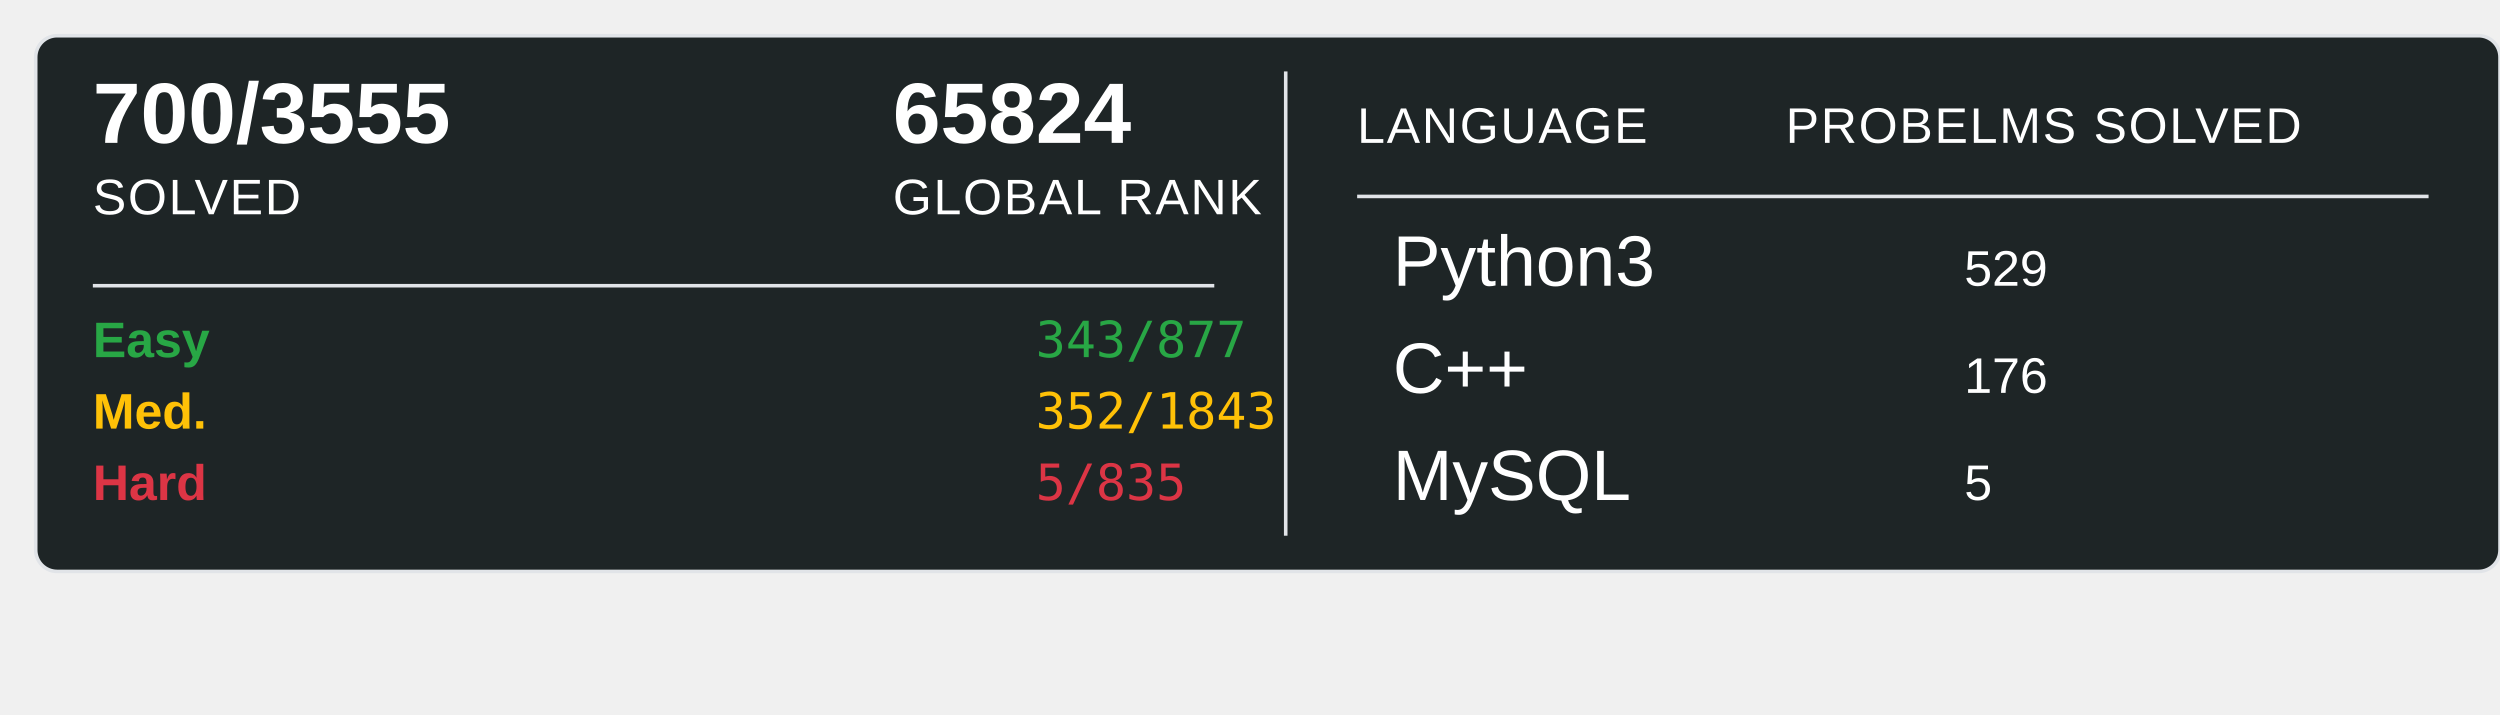
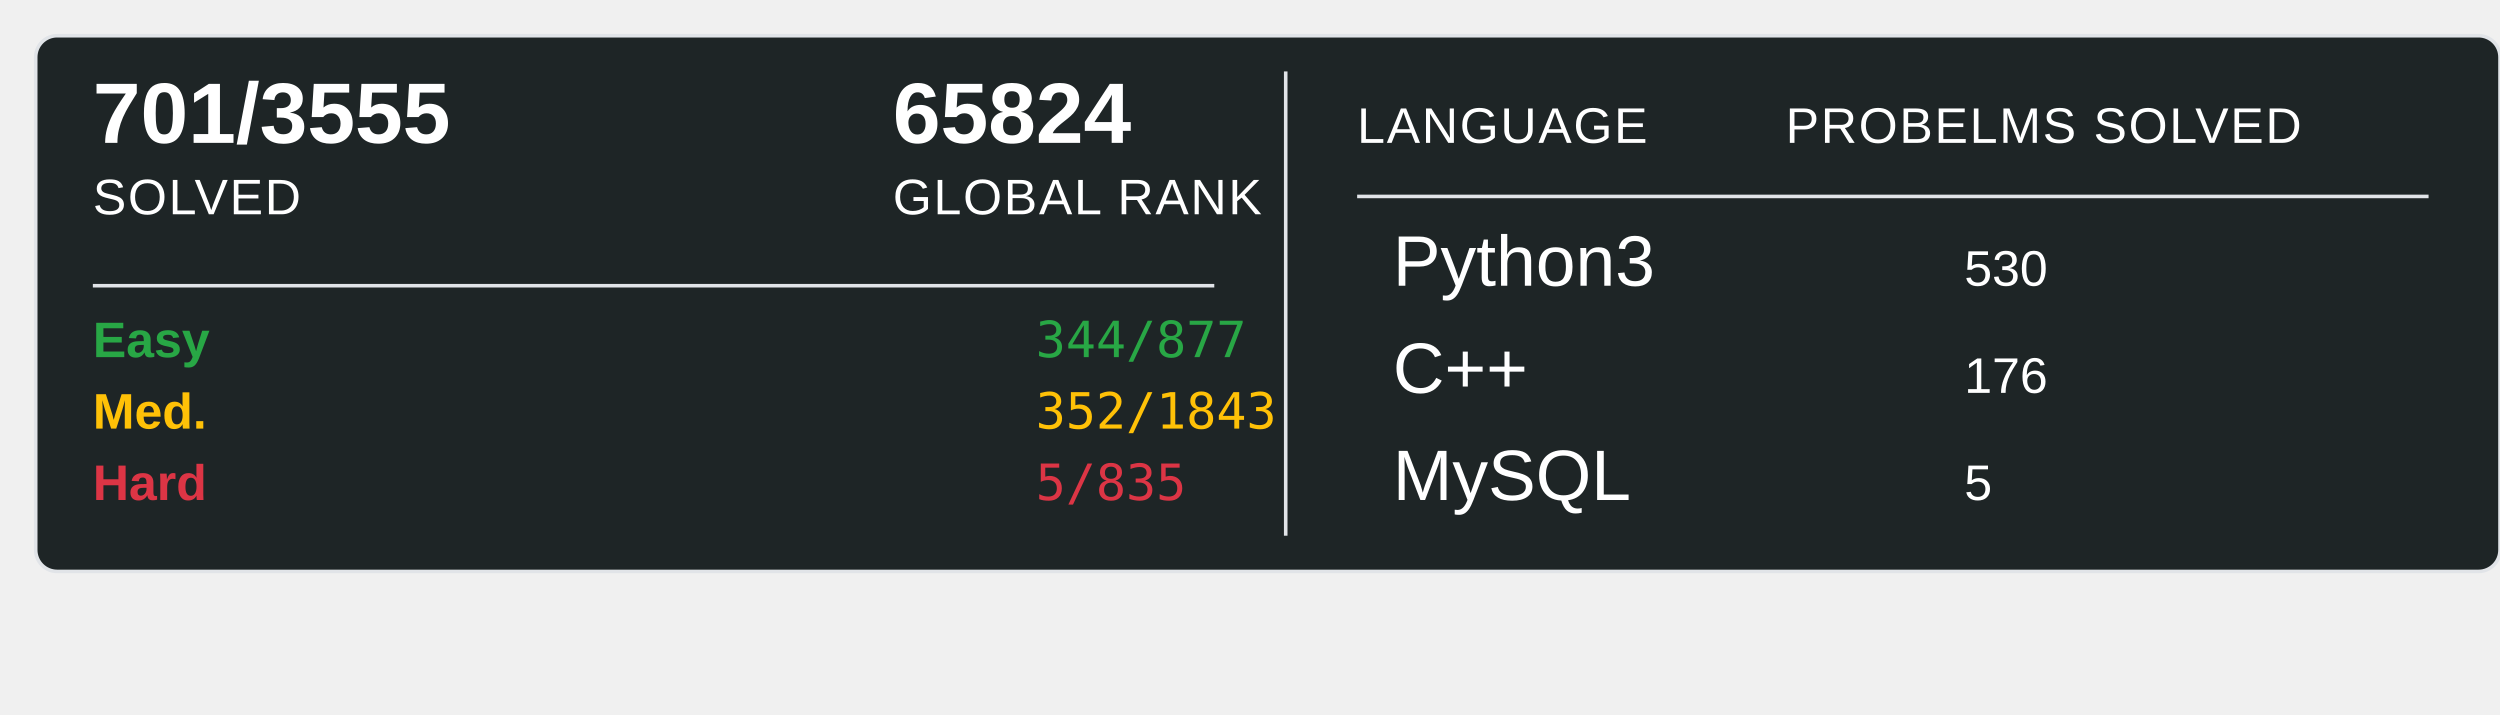
<svg xmlns="http://www.w3.org/2000/svg" width="700" height="200">
  <rect x="10" y="10" width="690" height="150" rx="6" ry="6" fill="#1E2526" stroke="#e1e4e8" stroke-width="1" />
-   <text x="26" y="40" font-family="Arial, sans-serif" font-size="24" font-weight="600" fill="#ffffff">700/3555</text>
+   <text x="26" y="40" font-family="Arial, sans-serif" font-size="24" font-weight="600" fill="#ffffff">701/3555</text>
  <text x="26" y="60" font-family="Arial, sans-serif" font-size="14" fill="#ffffff" text-transform="uppercase" letter-spacing="0.5">SOLVED</text>
  <text x="250" y="40" font-family="Arial, sans-serif" font-size="24" font-weight="600" fill="#ffffff">65824</text>
  <text x="250" y="60" font-family="Arial, sans-serif" font-size="14" fill="#ffffff" text-transform="uppercase" letter-spacing="0.5">GLOBAL RANK</text>
  <line x1="26" y1="80" x2="340" y2="80" stroke="#e1e4e8" stroke-width="1" />
  <text x="26" y="100" font-family="Arial, sans-serif" font-size="14" font-weight="600" fill="#28a745">Easy</text>
-   <text x="290" y="100" font-family="monospace" font-size="14" fill="#28a745">343/877</text>
+   <text x="290" y="100" font-family="monospace" font-size="14" fill="#28a745">344/877</text>
  <text x="26" y="120" font-family="Arial, sans-serif" font-size="14" font-weight="600" fill="#ffc107">Med.</text>
  <text x="290" y="120" font-family="monospace" font-size="14" fill="#ffc107">352/1843</text>
  <text x="26" y="140" font-family="Arial, sans-serif" font-size="14" font-weight="600" fill="#dc3545">Hard</text>
  <text x="290" y="140" font-family="monospace" font-size="14" fill="#dc3545">5/835</text>
  <line x1="360" y1="20" x2="360" y2="150" stroke="#e1e4e8" stroke-width="1" />
  <text x="380" y="40" font-family="Arial, sans-serif" font-size="14" fill="#ffffff" text-transform="uppercase" letter-spacing="0.5">LANGUAGE</text>
  <line x1="380" y1="55" x2="680" y2="55" stroke="#e1e4e8" stroke-width="1" />
  <text x="500" y="40" font-family="Arial, sans-serif" font-size="14" fill="#ffffff" text-transform="uppercase" letter-spacing="0.5">PROBELMS SOLVED</text>
  <text x="390" y="80" font-family="Arial, sans-serif" font-size="20" fill="#ffffff">Python3</text>
-   <text x="550" y="80" font-family="Arial, sans-serif" font-size="14" fill="#ffffff">529</text>
+   <text x="550" y="80" font-family="Arial, sans-serif" font-size="14" fill="#ffffff">530</text>
  <text x="390" y="110" font-family="Arial, sans-serif" font-size="20" fill="#ffffff">C++</text>
  <text x="550" y="110" font-family="Arial, sans-serif" font-size="14" fill="#ffffff">176</text>
  <text x="390" y="140" font-family="Arial, sans-serif" font-size="20" fill="#ffffff">MySQL</text>
  <text x="550" y="140" font-family="Arial, sans-serif" font-size="14" fill="#ffffff">5</text>
</svg>
